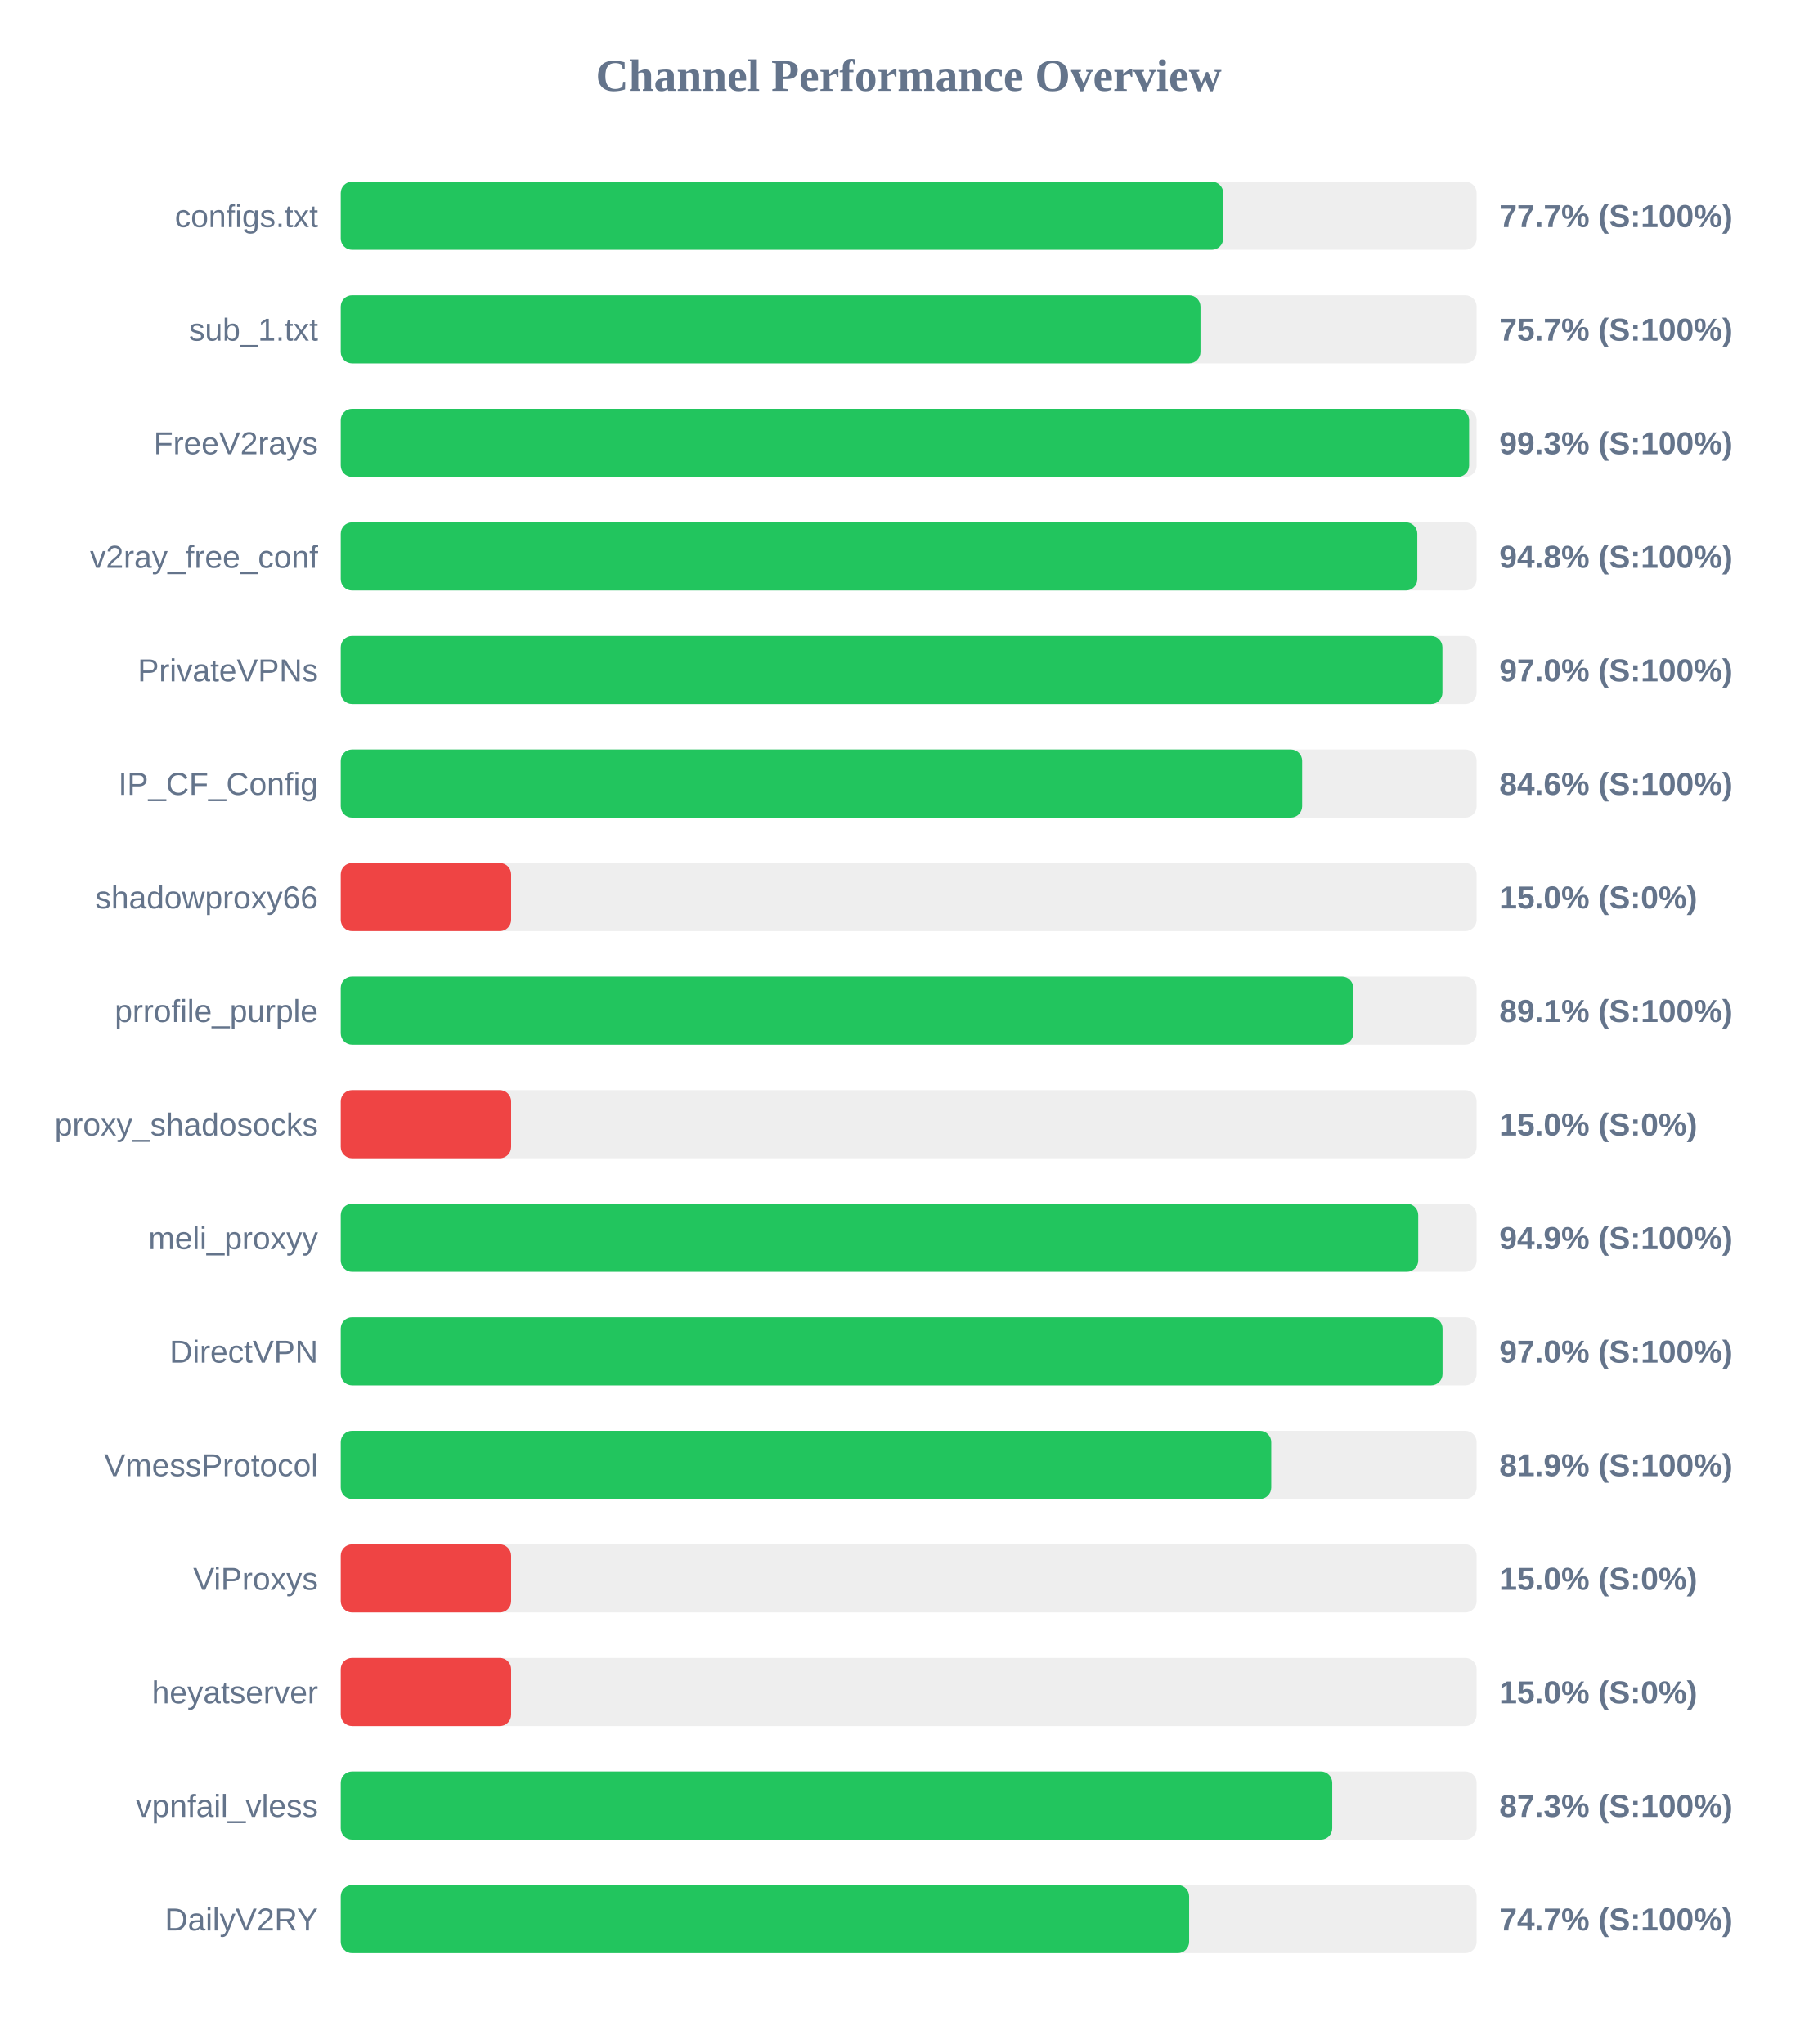
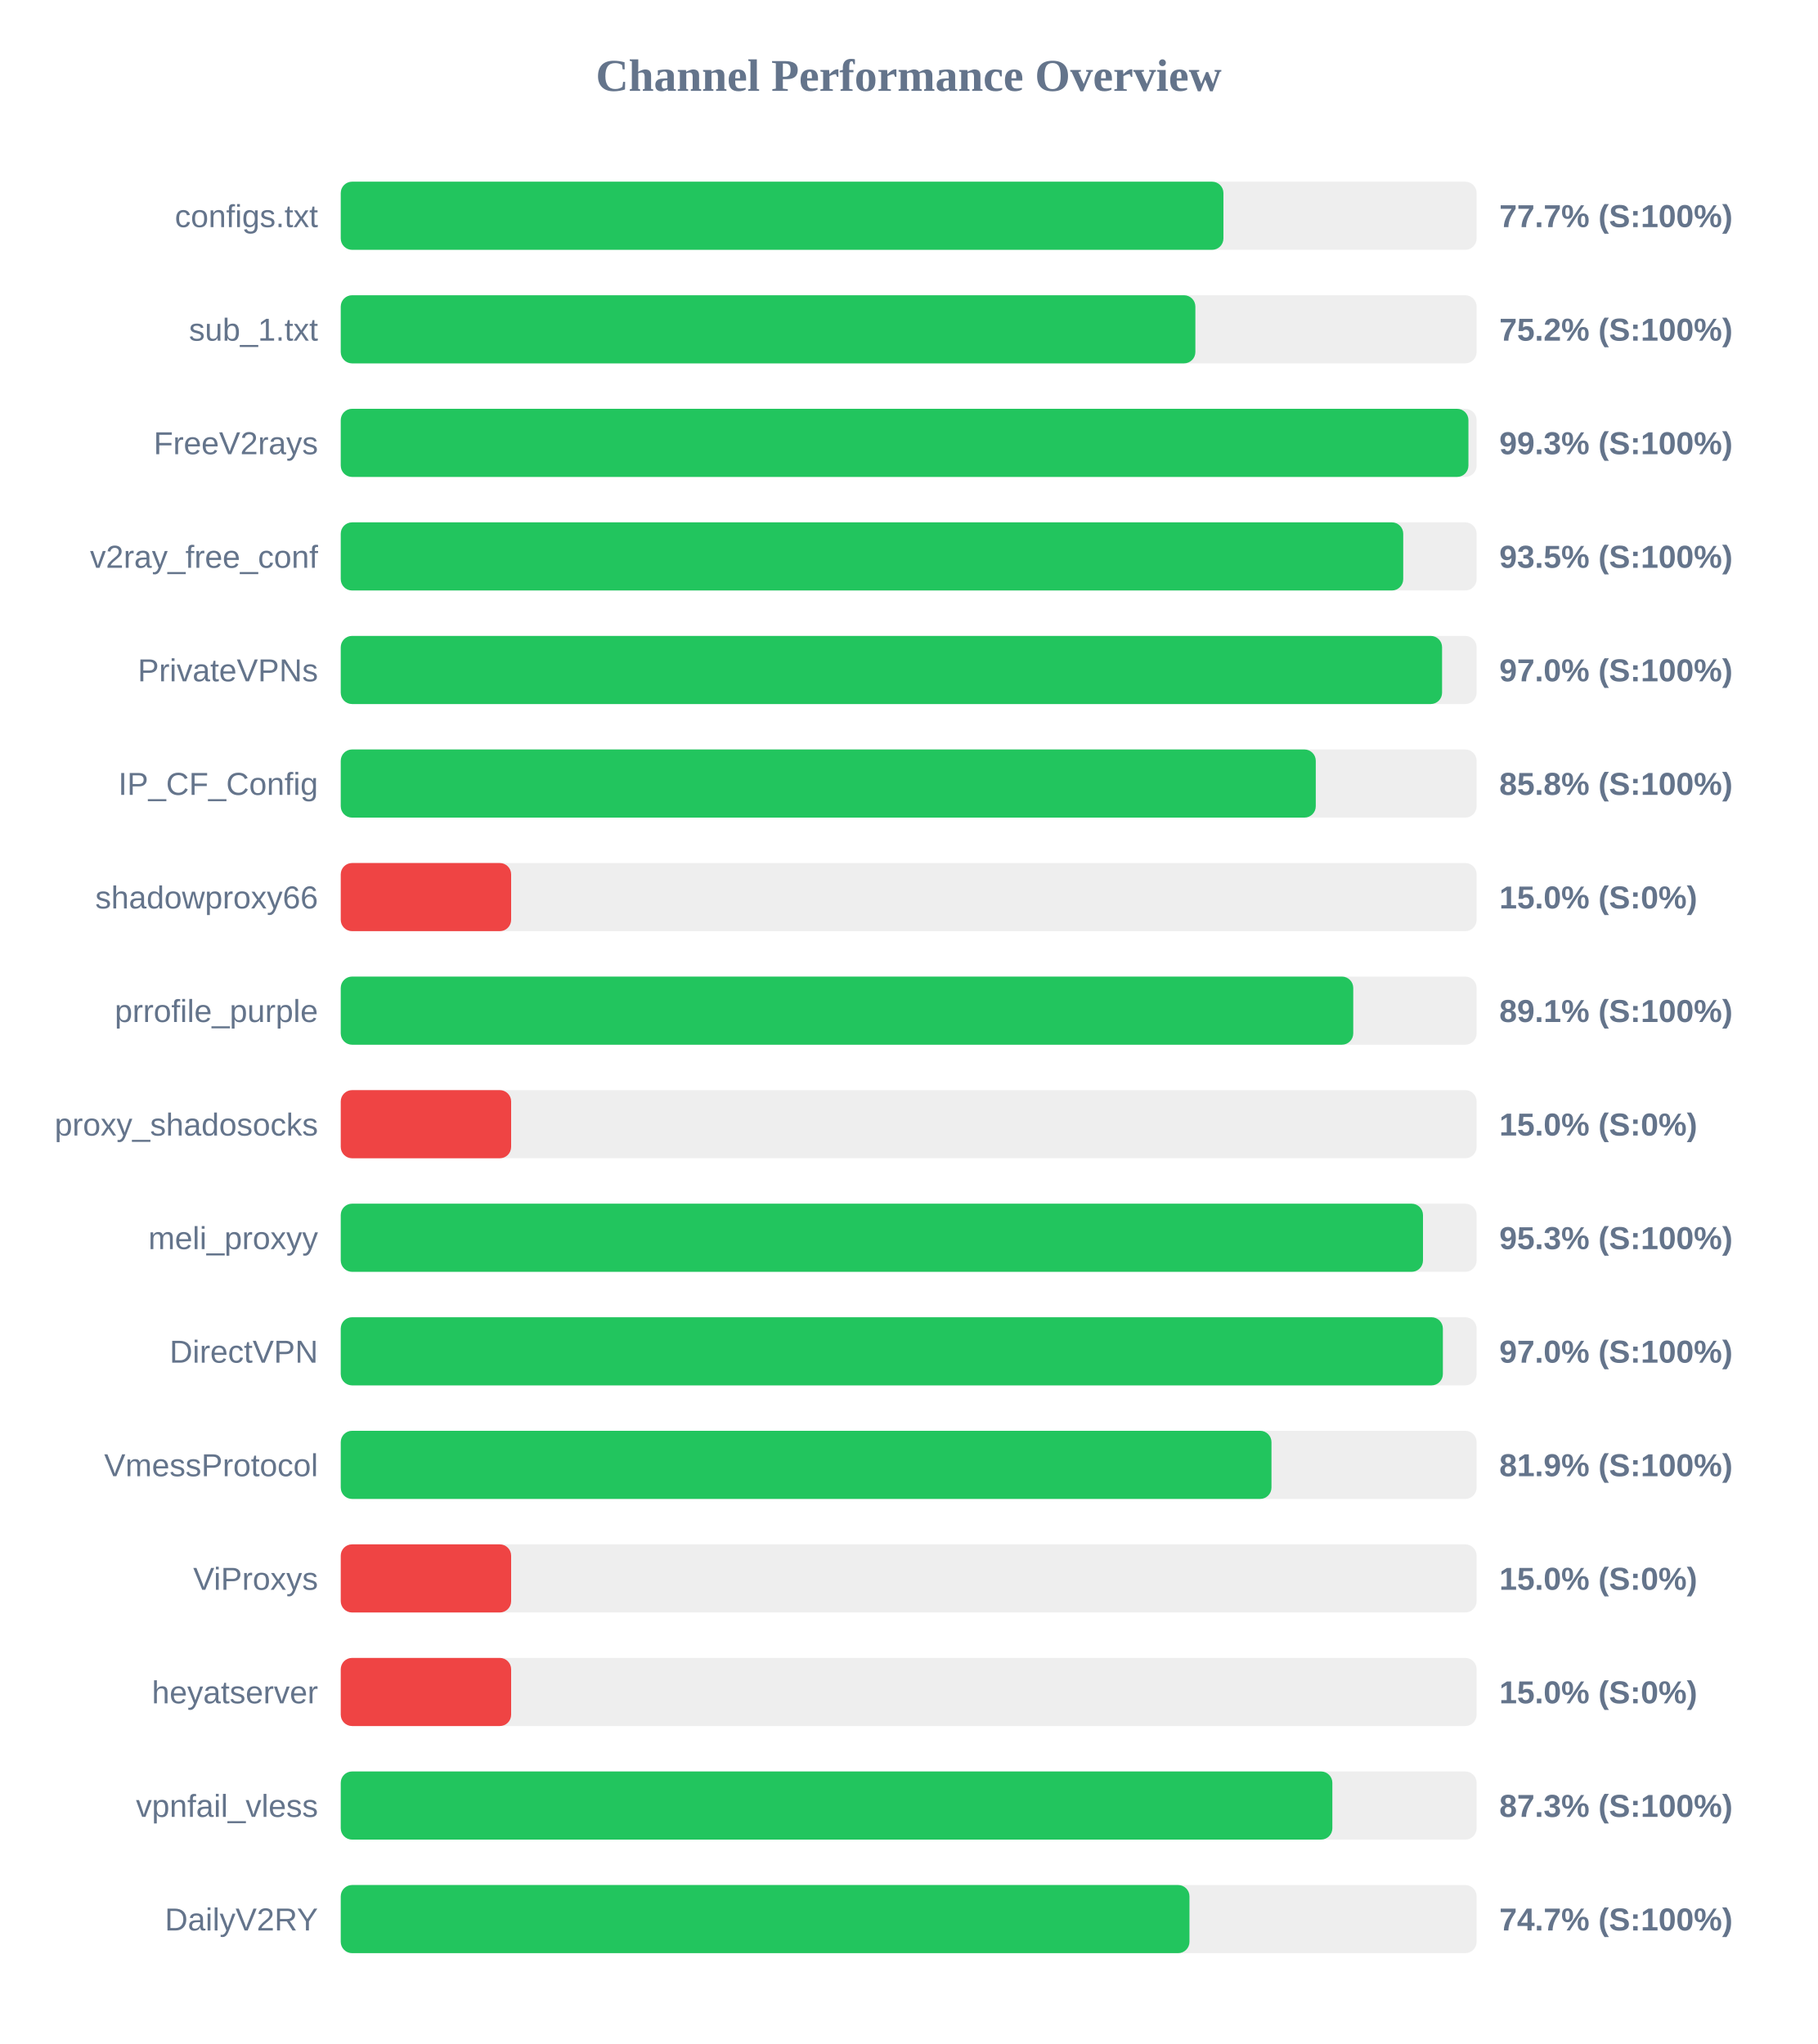
<svg xmlns="http://www.w3.org/2000/svg" width="800" height="900" version="1.1">
  <style>
        .row { font: 14px Arial; fill: #64748b; }
        .score { font: bold 14px Arial; fill: #64748b; }
    </style>
  <text x="400" y="40" text-anchor="middle" font-size="20px" font-weight="bold" fill="#64748b">Channel Performance Overview</text>
  <rect x="150" y="80" width="500" height="30" fill="#eee" rx="5" />
-   <rect x="150" y="80" width="388.45" height="30" fill="#22c55e" rx="5" />
+   <rect x="150" y="80" width="388.55" height="30" fill="#22c55e" rx="5" />
  <text x="140" y="100" text-anchor="end" class="row">configs.txt</text>
  <text x="660" y="100" text-anchor="start" class="score">77.7% (S:100%)</text>
  <rect x="150" y="130" width="500" height="30" fill="#eee" rx="5" />
-   <rect x="150" y="130" width="378.45" height="30" fill="#22c55e" rx="5" />
+   <rect x="150" y="130" width="376.2" height="30" fill="#22c55e" rx="5" />
  <text x="140" y="150" text-anchor="end" class="row">sub_1.txt</text>
-   <text x="660" y="150" text-anchor="start" class="score">75.7% (S:100%)</text>
+   <text x="660" y="150" text-anchor="start" class="score">75.2% (S:100%)</text>
  <rect x="150" y="180" width="500" height="30" fill="#eee" rx="5" />
-   <rect x="150" y="180" width="496.7" height="30" fill="#22c55e" rx="5" />
+   <rect x="150" y="180" width="496.4" height="30" fill="#22c55e" rx="5" />
  <text x="140" y="200" text-anchor="end" class="row">FreeV2rays</text>
  <text x="660" y="200" text-anchor="start" class="score">99.3% (S:100%)</text>
  <rect x="150" y="230" width="500" height="30" fill="#eee" rx="5" />
-   <rect x="150" y="230" width="473.9" height="30" fill="#22c55e" rx="5" />
+   <rect x="150" y="230" width="467.7" height="30" fill="#22c55e" rx="5" />
  <text x="140" y="250" text-anchor="end" class="row">v2ray_free_conf</text>
-   <text x="660" y="250" text-anchor="start" class="score">94.8% (S:100%)</text>
+   <text x="660" y="250" text-anchor="start" class="score">93.5% (S:100%)</text>
  <rect x="150" y="280" width="500" height="30" fill="#eee" rx="5" />
-   <rect x="150" y="280" width="484.95" height="30" fill="#22c55e" rx="5" />
+   <rect x="150" y="280" width="484.8" height="30" fill="#22c55e" rx="5" />
  <text x="140" y="300" text-anchor="end" class="row">PrivateVPNs</text>
  <text x="660" y="300" text-anchor="start" class="score">97.0% (S:100%)</text>
  <rect x="150" y="330" width="500" height="30" fill="#eee" rx="5" />
-   <rect x="150" y="330" width="423.2" height="30" fill="#22c55e" rx="5" />
+   <rect x="150" y="330" width="429.2" height="30" fill="#22c55e" rx="5" />
  <text x="140" y="350" text-anchor="end" class="row">IP_CF_Config</text>
-   <text x="660" y="350" text-anchor="start" class="score">84.6% (S:100%)</text>
+   <text x="660" y="350" text-anchor="start" class="score">85.8% (S:100%)</text>
  <rect x="150" y="380" width="500" height="30" fill="#eee" rx="5" />
  <rect x="150" y="380" width="75.0" height="30" fill="#ef4444" rx="5" />
  <text x="140" y="400" text-anchor="end" class="row">shadowproxy66</text>
  <text x="660" y="400" text-anchor="start" class="score">15.0% (S:0%)</text>
  <rect x="150" y="430" width="500" height="30" fill="#eee" rx="5" />
  <rect x="150" y="430" width="445.7" height="30" fill="#22c55e" rx="5" />
  <text x="140" y="450" text-anchor="end" class="row">prrofile_purple</text>
  <text x="660" y="450" text-anchor="start" class="score">89.1% (S:100%)</text>
  <rect x="150" y="480" width="500" height="30" fill="#eee" rx="5" />
  <rect x="150" y="480" width="75.0" height="30" fill="#ef4444" rx="5" />
  <text x="140" y="500" text-anchor="end" class="row">proxy_shadosocks</text>
  <text x="660" y="500" text-anchor="start" class="score">15.0% (S:0%)</text>
  <rect x="150" y="530" width="500" height="30" fill="#eee" rx="5" />
-   <rect x="150" y="530" width="474.3" height="30" fill="#22c55e" rx="5" />
+   <rect x="150" y="530" width="476.4" height="30" fill="#22c55e" rx="5" />
  <text x="140" y="550" text-anchor="end" class="row">meli_proxyy</text>
-   <text x="660" y="550" text-anchor="start" class="score">94.9% (S:100%)</text>
+   <text x="660" y="550" text-anchor="start" class="score">95.3% (S:100%)</text>
  <rect x="150" y="580" width="500" height="30" fill="#eee" rx="5" />
-   <rect x="150" y="580" width="485.0" height="30" fill="#22c55e" rx="5" />
+   <rect x="150" y="580" width="485.15" height="30" fill="#22c55e" rx="5" />
  <text x="140" y="600" text-anchor="end" class="row">DirectVPN</text>
  <text x="660" y="600" text-anchor="start" class="score">97.0% (S:100%)</text>
  <rect x="150" y="630" width="500" height="30" fill="#eee" rx="5" />
-   <rect x="150" y="630" width="409.6" height="30" fill="#22c55e" rx="5" />
+   <rect x="150" y="630" width="409.7" height="30" fill="#22c55e" rx="5" />
  <text x="140" y="650" text-anchor="end" class="row">VmessProtocol</text>
  <text x="660" y="650" text-anchor="start" class="score">81.9% (S:100%)</text>
  <rect x="150" y="680" width="500" height="30" fill="#eee" rx="5" />
  <rect x="150" y="680" width="75.0" height="30" fill="#ef4444" rx="5" />
  <text x="140" y="700" text-anchor="end" class="row">ViProxys</text>
  <text x="660" y="700" text-anchor="start" class="score">15.0% (S:0%)</text>
  <rect x="150" y="730" width="500" height="30" fill="#eee" rx="5" />
  <rect x="150" y="730" width="75.0" height="30" fill="#ef4444" rx="5" />
  <text x="140" y="750" text-anchor="end" class="row">heyatserver</text>
  <text x="660" y="750" text-anchor="start" class="score">15.0% (S:0%)</text>
  <rect x="150" y="780" width="500" height="30" fill="#eee" rx="5" />
-   <rect x="150" y="780" width="436.45" height="30" fill="#22c55e" rx="5" />
+   <rect x="150" y="780" width="436.5" height="30" fill="#22c55e" rx="5" />
  <text x="140" y="800" text-anchor="end" class="row">vpnfail_vless</text>
  <text x="660" y="800" text-anchor="start" class="score">87.3% (S:100%)</text>
  <rect x="150" y="830" width="500" height="30" fill="#eee" rx="5" />
-   <rect x="150" y="830" width="373.45" height="30" fill="#22c55e" rx="5" />
+   <rect x="150" y="830" width="373.6" height="30" fill="#22c55e" rx="5" />
  <text x="140" y="850" text-anchor="end" class="row">DailyV2RY</text>
  <text x="660" y="850" text-anchor="start" class="score">74.7% (S:100%)</text>
</svg>
